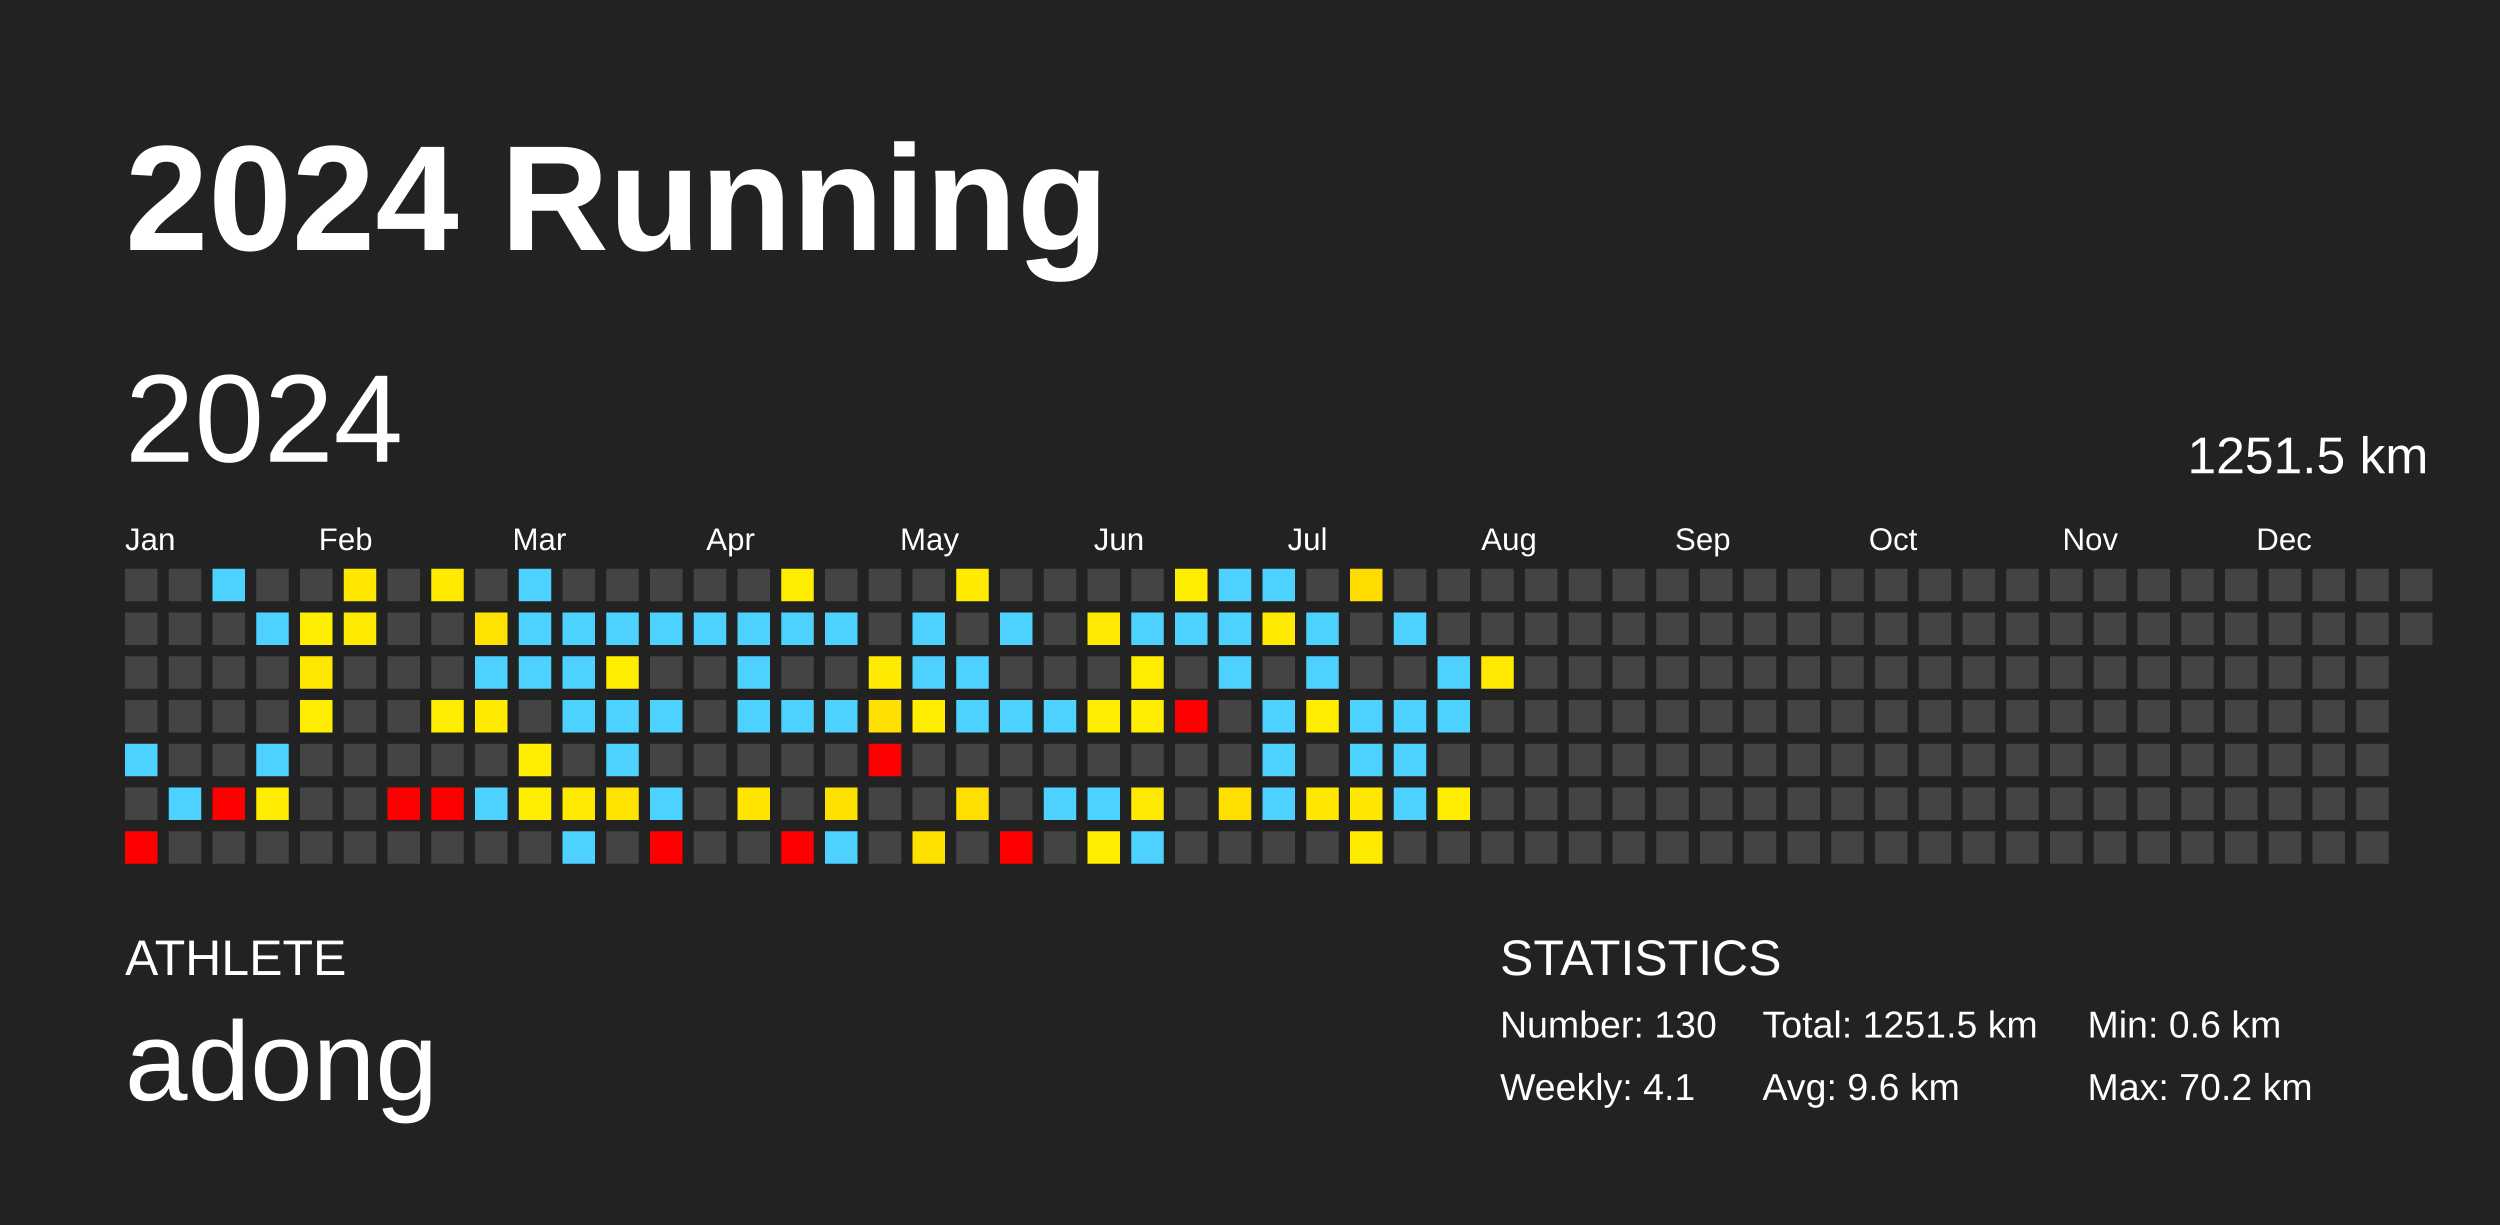
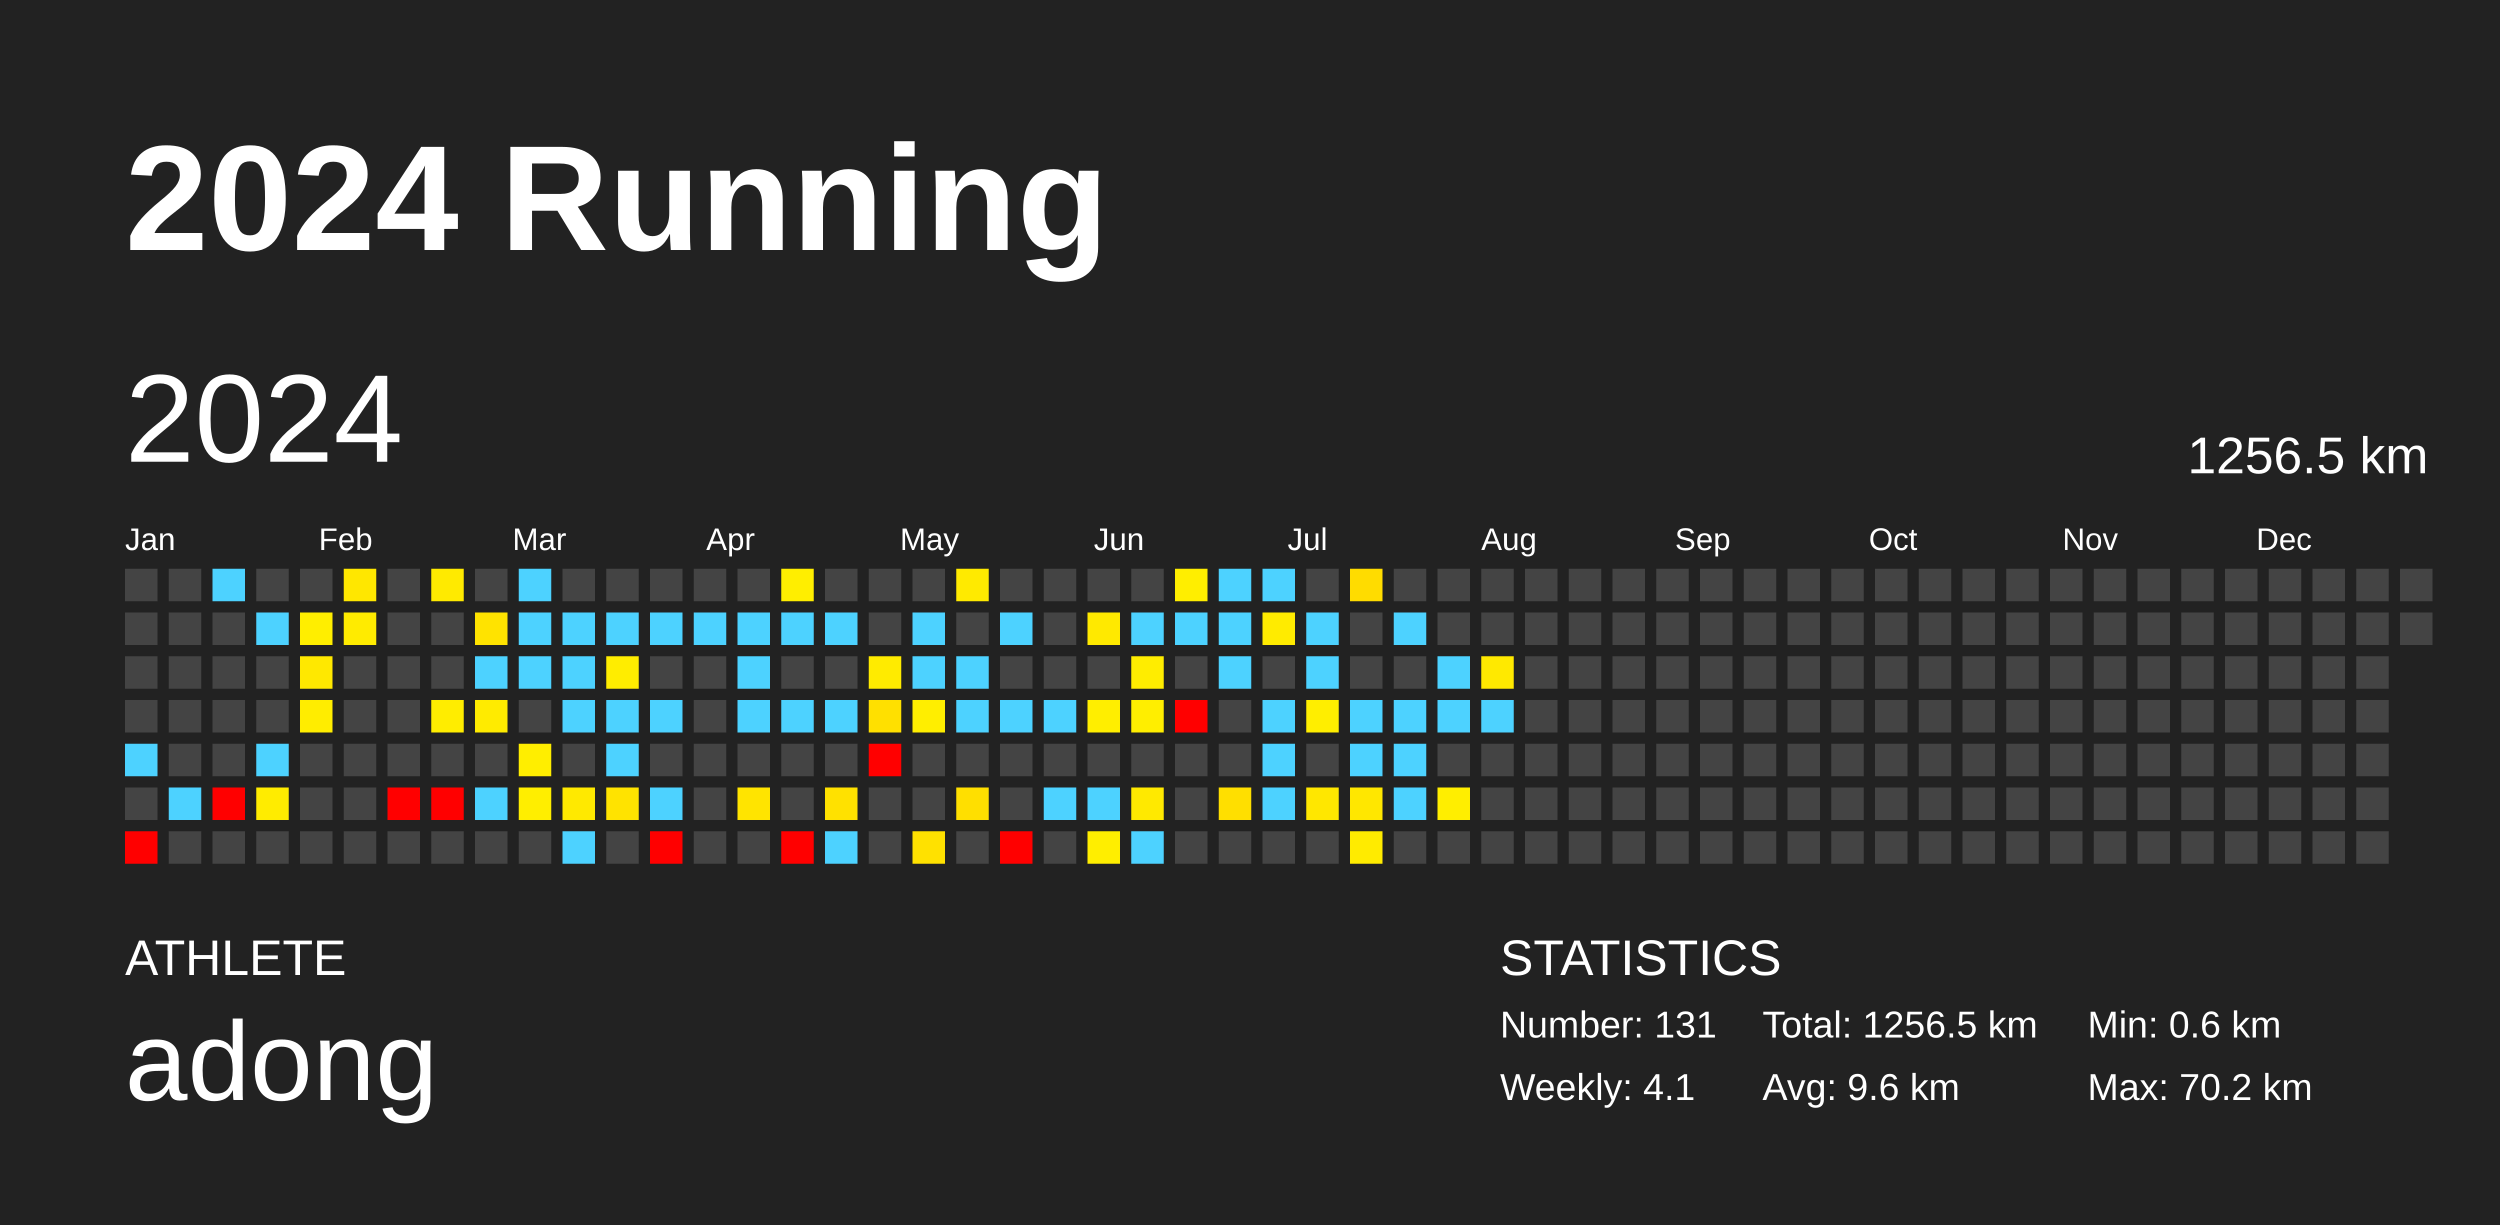
<svg xmlns="http://www.w3.org/2000/svg" baseProfile="full" height="98mm" version="1.1" viewBox="0,0,200,98" width="200mm">
  <defs />
  <rect fill="#222222" height="98" width="200" x="0" y="0" />
  <text fill="#FFFFFF" style="font-size:12px; font-family:Arial; font-weight:bold;" x="10" y="20">2024 Running</text>
  <text fill="#FFFFFF" style="font-size:4px; font-family:Arial" x="10" y="78">ATHLETE</text>
  <text fill="#FFFFFF" style="font-size:9px; font-family:Arial" x="10" y="88">adong</text>
  <text fill="#FFFFFF" style="font-size:4px; font-family:Arial" x="120" y="78">STATISTICS</text>
-   <text fill="#FFFFFF" style="font-size:3px; font-family:Arial" x="120" y="83">Number: 130</text>
+   <text fill="#FFFFFF" style="font-size:3px; font-family:Arial" x="120" y="83">Number: 131</text>
  <text fill="#FFFFFF" style="font-size:3px; font-family:Arial" x="120" y="88">Weekly: 4.1</text>
-   <text fill="#FFFFFF" style="font-size:3px; font-family:Arial" x="141" y="83">Total: 1251.5 km</text>
+   <text fill="#FFFFFF" style="font-size:3px; font-family:Arial" x="141" y="83">Total: 1256.5 km</text>
  <text fill="#FFFFFF" style="font-size:3px; font-family:Arial" x="141" y="88">Avg: 9.6 km</text>
  <text fill="#FFFFFF" style="font-size:3px; font-family:Arial" x="167" y="83">Min: 0.6 km</text>
  <text fill="#FFFFFF" style="font-size:3px; font-family:Arial" x="167" y="88">Max: 70.2 km</text>
  <text dominant-baseline="hanging" fill="#FFFFFF" style="font-size:10.0px; font-family:Arial;" x="10" y="30">2024</text>
-   <text dominant-baseline="hanging" fill="#FFFFFF" style="font-size:4.125px; font-family:Arial;" x="175" y="35">1251.5 km</text>
+   <text dominant-baseline="hanging" fill="#FFFFFF" style="font-size:4.125px; font-family:Arial;" x="175" y="35">1256.5 km</text>
  <text fill="#FFFFFF" style="font-size:2.5px; font-family:Arial" x="10.0" y="44">Jan</text>
  <text fill="#FFFFFF" style="font-size:2.5px; font-family:Arial" x="25.5" y="44">Feb</text>
  <text fill="#FFFFFF" style="font-size:2.5px; font-family:Arial" x="41.0" y="44">Mar</text>
  <text fill="#FFFFFF" style="font-size:2.5px; font-family:Arial" x="56.5" y="44">Apr</text>
  <text fill="#FFFFFF" style="font-size:2.5px; font-family:Arial" x="72.0" y="44">May</text>
  <text fill="#FFFFFF" style="font-size:2.5px; font-family:Arial" x="87.5" y="44">Jun</text>
  <text fill="#FFFFFF" style="font-size:2.5px; font-family:Arial" x="103.0" y="44">Jul</text>
  <text fill="#FFFFFF" style="font-size:2.5px; font-family:Arial" x="118.5" y="44">Aug</text>
  <text fill="#FFFFFF" style="font-size:2.5px; font-family:Arial" x="134.0" y="44">Sep</text>
  <text fill="#FFFFFF" style="font-size:2.5px; font-family:Arial" x="149.5" y="44">Oct</text>
  <text fill="#FFFFFF" style="font-size:2.5px; font-family:Arial" x="165.0" y="44">Nov</text>
  <text fill="#FFFFFF" style="font-size:2.5px; font-family:Arial" x="180.5" y="44">Dec</text>
  <rect fill="#444444" height="2.6" width="2.6" x="10.0" y="45.5" />
  <rect fill="#444444" height="2.6" width="2.6" x="10.0" y="49.0" />
  <rect fill="#444444" height="2.6" width="2.6" x="10.0" y="52.5" />
  <rect fill="#444444" height="2.6" width="2.6" x="10.0" y="56.0" />
  <rect fill="#4dd2ff" height="2.6" width="2.6" x="10.0" y="59.5" />
  <rect fill="#444444" height="2.6" width="2.6" x="10.0" y="63.0" />
  <rect fill="red" height="2.6" width="2.6" x="10.0" y="66.5" />
  <rect fill="#444444" height="2.6" width="2.6" x="13.5" y="45.5" />
  <rect fill="#444444" height="2.6" width="2.6" x="13.5" y="49.0" />
  <rect fill="#444444" height="2.6" width="2.6" x="13.5" y="52.5" />
  <rect fill="#444444" height="2.6" width="2.6" x="13.5" y="56.0" />
  <rect fill="#444444" height="2.6" width="2.6" x="13.5" y="59.5" />
  <rect fill="#4dd2ff" height="2.6" width="2.6" x="13.5" y="63.0" />
  <rect fill="#444444" height="2.6" width="2.6" x="13.5" y="66.5" />
  <rect fill="#4dd2ff" height="2.6" width="2.6" x="17.0" y="45.5" />
  <rect fill="#444444" height="2.6" width="2.6" x="17.0" y="49.0" />
  <rect fill="#444444" height="2.6" width="2.6" x="17.0" y="52.5" />
  <rect fill="#444444" height="2.6" width="2.6" x="17.0" y="56.0" />
  <rect fill="#444444" height="2.6" width="2.6" x="17.0" y="59.5" />
  <rect fill="red" height="2.6" width="2.6" x="17.0" y="63.0" />
  <rect fill="#444444" height="2.6" width="2.6" x="17.0" y="66.5" />
  <rect fill="#444444" height="2.6" width="2.6" x="20.5" y="45.5" />
  <rect fill="#4dd2ff" height="2.6" width="2.6" x="20.5" y="49.0" />
  <rect fill="#444444" height="2.6" width="2.6" x="20.5" y="52.5" />
  <rect fill="#444444" height="2.6" width="2.6" x="20.5" y="56.0" />
  <rect fill="#4dd2ff" height="2.6" width="2.6" x="20.5" y="59.5" />
  <rect fill="#ffec00" height="2.6" width="2.6" x="20.5" y="63.0" />
  <rect fill="#444444" height="2.6" width="2.6" x="20.5" y="66.5" />
  <rect fill="#444444" height="2.6" width="2.6" x="24.0" y="45.5" />
  <rect fill="#ffee00" height="2.6" width="2.6" x="24.0" y="49.0" />
  <rect fill="#ffe800" height="2.6" width="2.6" x="24.0" y="52.5" />
  <rect fill="#ffed00" height="2.6" width="2.6" x="24.0" y="56.0" />
  <rect fill="#444444" height="2.6" width="2.6" x="24.0" y="59.5" />
  <rect fill="#444444" height="2.6" width="2.6" x="24.0" y="63.0" />
  <rect fill="#444444" height="2.6" width="2.6" x="24.0" y="66.5" />
  <rect fill="#ffe700" height="2.6" width="2.6" x="27.5" y="45.5" />
  <rect fill="#ffeb00" height="2.6" width="2.6" x="27.5" y="49.0" />
  <rect fill="#444444" height="2.6" width="2.6" x="27.5" y="52.5" />
  <rect fill="#444444" height="2.6" width="2.6" x="27.5" y="56.0" />
  <rect fill="#444444" height="2.6" width="2.6" x="27.5" y="59.5" />
  <rect fill="#444444" height="2.6" width="2.6" x="27.5" y="63.0" />
  <rect fill="#444444" height="2.6" width="2.6" x="27.5" y="66.5" />
  <rect fill="#444444" height="2.6" width="2.6" x="31.0" y="45.5" />
  <rect fill="#444444" height="2.6" width="2.6" x="31.0" y="49.0" />
  <rect fill="#444444" height="2.6" width="2.6" x="31.0" y="52.5" />
  <rect fill="#444444" height="2.6" width="2.6" x="31.0" y="56.0" />
  <rect fill="#444444" height="2.6" width="2.6" x="31.0" y="59.5" />
  <rect fill="red" height="2.6" width="2.6" x="31.0" y="63.0" />
  <rect fill="#444444" height="2.6" width="2.6" x="31.0" y="66.5" />
  <rect fill="#ffea00" height="2.6" width="2.6" x="34.5" y="45.5" />
  <rect fill="#444444" height="2.6" width="2.6" x="34.5" y="49.0" />
  <rect fill="#444444" height="2.6" width="2.6" x="34.5" y="52.5" />
  <rect fill="#ffed00" height="2.6" width="2.6" x="34.5" y="56.0" />
  <rect fill="#444444" height="2.6" width="2.6" x="34.5" y="59.5" />
  <rect fill="red" height="2.6" width="2.6" x="34.5" y="63.0" />
  <rect fill="#444444" height="2.6" width="2.6" x="34.5" y="66.5" />
  <rect fill="#444444" height="2.6" width="2.6" x="38.0" y="45.5" />
  <rect fill="#ffe300" height="2.6" width="2.6" x="38.0" y="49.0" />
  <rect fill="#4dd2ff" height="2.6" width="2.6" x="38.0" y="52.5" />
  <rect fill="#ffeb00" height="2.6" width="2.6" x="38.0" y="56.0" />
  <rect fill="#444444" height="2.6" width="2.6" x="38.0" y="59.5" />
  <rect fill="#4dd2ff" height="2.6" width="2.6" x="38.0" y="63.0" />
  <rect fill="#444444" height="2.6" width="2.6" x="38.0" y="66.5" />
  <rect fill="#4dd2ff" height="2.6" width="2.6" x="41.5" y="45.5" />
  <rect fill="#4dd2ff" height="2.6" width="2.6" x="41.5" y="49.0" />
  <rect fill="#4dd2ff" height="2.6" width="2.6" x="41.5" y="52.5" />
  <rect fill="#444444" height="2.6" width="2.6" x="41.5" y="56.0" />
  <rect fill="#ffee00" height="2.6" width="2.6" x="41.5" y="59.5" />
  <rect fill="#ffee00" height="2.6" width="2.6" x="41.5" y="63.0" />
  <rect fill="#444444" height="2.6" width="2.6" x="41.5" y="66.5" />
  <rect fill="#444444" height="2.6" width="2.6" x="45.0" y="45.5" />
  <rect fill="#4dd2ff" height="2.6" width="2.6" x="45.0" y="49.0" />
  <rect fill="#4dd2ff" height="2.6" width="2.6" x="45.0" y="52.5" />
  <rect fill="#4dd2ff" height="2.6" width="2.6" x="45.0" y="56.0" />
  <rect fill="#444444" height="2.6" width="2.6" x="45.0" y="59.5" />
  <rect fill="#ffe900" height="2.6" width="2.6" x="45.0" y="63.0" />
  <rect fill="#4dd2ff" height="2.6" width="2.6" x="45.0" y="66.5" />
  <rect fill="#444444" height="2.6" width="2.6" x="48.5" y="45.5" />
  <rect fill="#4dd2ff" height="2.6" width="2.6" x="48.5" y="49.0" />
  <rect fill="#ffed00" height="2.6" width="2.6" x="48.5" y="52.5" />
  <rect fill="#4dd2ff" height="2.6" width="2.6" x="48.5" y="56.0" />
  <rect fill="#4dd2ff" height="2.6" width="2.6" x="48.5" y="59.5" />
  <rect fill="#ffe300" height="2.6" width="2.6" x="48.5" y="63.0" />
  <rect fill="#444444" height="2.6" width="2.6" x="48.5" y="66.5" />
  <rect fill="#444444" height="2.6" width="2.6" x="52.0" y="45.5" />
  <rect fill="#4dd2ff" height="2.6" width="2.6" x="52.0" y="49.0" />
  <rect fill="#444444" height="2.6" width="2.6" x="52.0" y="52.5" />
  <rect fill="#4dd2ff" height="2.6" width="2.6" x="52.0" y="56.0" />
  <rect fill="#444444" height="2.6" width="2.6" x="52.0" y="59.5" />
  <rect fill="#4dd2ff" height="2.6" width="2.6" x="52.0" y="63.0" />
  <rect fill="red" height="2.6" width="2.6" x="52.0" y="66.5" />
  <rect fill="#444444" height="2.6" width="2.6" x="55.5" y="45.5" />
  <rect fill="#4dd2ff" height="2.6" width="2.6" x="55.5" y="49.0" />
  <rect fill="#444444" height="2.6" width="2.6" x="55.5" y="52.5" />
  <rect fill="#444444" height="2.6" width="2.6" x="55.5" y="56.0" />
  <rect fill="#444444" height="2.6" width="2.6" x="55.5" y="59.5" />
  <rect fill="#444444" height="2.6" width="2.6" x="55.5" y="63.0" />
  <rect fill="#444444" height="2.6" width="2.6" x="55.5" y="66.5" />
  <rect fill="#444444" height="2.6" width="2.6" x="59.0" y="45.5" />
  <rect fill="#4dd2ff" height="2.6" width="2.6" x="59.0" y="49.0" />
  <rect fill="#4dd2ff" height="2.6" width="2.6" x="59.0" y="52.5" />
  <rect fill="#4dd2ff" height="2.6" width="2.6" x="59.0" y="56.0" />
  <rect fill="#444444" height="2.6" width="2.6" x="59.0" y="59.5" />
  <rect fill="#ffe400" height="2.6" width="2.6" x="59.0" y="63.0" />
  <rect fill="#444444" height="2.6" width="2.6" x="59.0" y="66.5" />
  <rect fill="#ffee00" height="2.6" width="2.6" x="62.5" y="45.5" />
  <rect fill="#4dd2ff" height="2.6" width="2.6" x="62.5" y="49.0" />
  <rect fill="#444444" height="2.6" width="2.6" x="62.5" y="52.5" />
  <rect fill="#4dd2ff" height="2.6" width="2.6" x="62.5" y="56.0" />
  <rect fill="#444444" height="2.6" width="2.6" x="62.5" y="59.5" />
  <rect fill="#444444" height="2.6" width="2.6" x="62.5" y="63.0" />
  <rect fill="red" height="2.6" width="2.6" x="62.5" y="66.5" />
  <rect fill="#444444" height="2.6" width="2.6" x="66.0" y="45.5" />
  <rect fill="#4dd2ff" height="2.6" width="2.6" x="66.0" y="49.0" />
  <rect fill="#444444" height="2.6" width="2.6" x="66.0" y="52.5" />
  <rect fill="#4dd2ff" height="2.6" width="2.6" x="66.0" y="56.0" />
  <rect fill="#444444" height="2.6" width="2.6" x="66.0" y="59.5" />
  <rect fill="#ffe100" height="2.6" width="2.6" x="66.0" y="63.0" />
  <rect fill="#4dd2ff" height="2.6" width="2.6" x="66.0" y="66.5" />
  <rect fill="#444444" height="2.6" width="2.6" x="69.5" y="45.5" />
  <rect fill="#444444" height="2.6" width="2.6" x="69.5" y="49.0" />
  <rect fill="#ffeb00" height="2.6" width="2.6" x="69.5" y="52.5" />
  <rect fill="#ffe000" height="2.6" width="2.6" x="69.5" y="56.0" />
  <rect fill="red" height="2.6" width="2.6" x="69.5" y="59.5" />
  <rect fill="#444444" height="2.6" width="2.6" x="69.5" y="63.0" />
  <rect fill="#444444" height="2.6" width="2.6" x="69.5" y="66.5" />
  <rect fill="#444444" height="2.6" width="2.6" x="73.0" y="45.5" />
  <rect fill="#4dd2ff" height="2.6" width="2.6" x="73.0" y="49.0" />
  <rect fill="#4dd2ff" height="2.6" width="2.6" x="73.0" y="52.5" />
  <rect fill="#ffee00" height="2.6" width="2.6" x="73.0" y="56.0" />
  <rect fill="#444444" height="2.6" width="2.6" x="73.0" y="59.5" />
  <rect fill="#444444" height="2.6" width="2.6" x="73.0" y="63.0" />
  <rect fill="#ffe100" height="2.6" width="2.6" x="73.0" y="66.5" />
  <rect fill="#ffea00" height="2.6" width="2.6" x="76.5" y="45.5" />
  <rect fill="#444444" height="2.6" width="2.6" x="76.5" y="49.0" />
  <rect fill="#4dd2ff" height="2.6" width="2.6" x="76.5" y="52.5" />
  <rect fill="#4dd2ff" height="2.6" width="2.6" x="76.5" y="56.0" />
  <rect fill="#444444" height="2.6" width="2.6" x="76.5" y="59.5" />
  <rect fill="#ffdf00" height="2.6" width="2.6" x="76.5" y="63.0" />
  <rect fill="#444444" height="2.6" width="2.6" x="76.5" y="66.5" />
  <rect fill="#444444" height="2.6" width="2.6" x="80.0" y="45.5" />
  <rect fill="#4dd2ff" height="2.6" width="2.6" x="80.0" y="49.0" />
  <rect fill="#444444" height="2.6" width="2.6" x="80.0" y="52.5" />
  <rect fill="#4dd2ff" height="2.6" width="2.6" x="80.0" y="56.0" />
  <rect fill="#444444" height="2.6" width="2.6" x="80.0" y="59.5" />
  <rect fill="#444444" height="2.6" width="2.6" x="80.0" y="63.0" />
  <rect fill="red" height="2.6" width="2.6" x="80.0" y="66.5" />
  <rect fill="#444444" height="2.6" width="2.6" x="83.5" y="45.5" />
  <rect fill="#444444" height="2.6" width="2.6" x="83.5" y="49.0" />
  <rect fill="#444444" height="2.6" width="2.6" x="83.5" y="52.5" />
  <rect fill="#4dd2ff" height="2.6" width="2.6" x="83.5" y="56.0" />
  <rect fill="#444444" height="2.6" width="2.6" x="83.5" y="59.5" />
  <rect fill="#4dd2ff" height="2.6" width="2.6" x="83.5" y="63.0" />
  <rect fill="#444444" height="2.6" width="2.6" x="83.5" y="66.5" />
  <rect fill="#444444" height="2.6" width="2.6" x="87.0" y="45.5" />
  <rect fill="#ffe900" height="2.6" width="2.6" x="87.0" y="49.0" />
  <rect fill="#444444" height="2.6" width="2.6" x="87.0" y="52.5" />
  <rect fill="#ffee00" height="2.6" width="2.6" x="87.0" y="56.0" />
  <rect fill="#444444" height="2.6" width="2.6" x="87.0" y="59.5" />
  <rect fill="#4dd2ff" height="2.6" width="2.6" x="87.0" y="63.0" />
  <rect fill="#ffee00" height="2.6" width="2.6" x="87.0" y="66.5" />
  <rect fill="#444444" height="2.6" width="2.6" x="90.5" y="45.5" />
  <rect fill="#4dd2ff" height="2.6" width="2.6" x="90.5" y="49.0" />
  <rect fill="#ffed00" height="2.6" width="2.6" x="90.5" y="52.5" />
  <rect fill="#ffee00" height="2.6" width="2.6" x="90.5" y="56.0" />
  <rect fill="#444444" height="2.6" width="2.6" x="90.5" y="59.5" />
  <rect fill="#ffe900" height="2.6" width="2.6" x="90.5" y="63.0" />
  <rect fill="#4dd2ff" height="2.6" width="2.6" x="90.5" y="66.5" />
  <rect fill="#ffee00" height="2.6" width="2.6" x="94.0" y="45.5" />
  <rect fill="#4dd2ff" height="2.6" width="2.6" x="94.0" y="49.0" />
  <rect fill="#444444" height="2.6" width="2.6" x="94.0" y="52.5" />
  <rect fill="red" height="2.6" width="2.6" x="94.0" y="56.0" />
  <rect fill="#444444" height="2.6" width="2.6" x="94.0" y="59.5" />
  <rect fill="#444444" height="2.6" width="2.6" x="94.0" y="63.0" />
  <rect fill="#444444" height="2.6" width="2.6" x="94.0" y="66.5" />
  <rect fill="#4dd2ff" height="2.6" width="2.6" x="97.5" y="45.5" />
  <rect fill="#4dd2ff" height="2.6" width="2.6" x="97.5" y="49.0" />
  <rect fill="#4dd2ff" height="2.6" width="2.6" x="97.5" y="52.5" />
  <rect fill="#444444" height="2.6" width="2.6" x="97.5" y="56.0" />
  <rect fill="#444444" height="2.6" width="2.6" x="97.5" y="59.5" />
  <rect fill="#ffdf00" height="2.6" width="2.6" x="97.5" y="63.0" />
  <rect fill="#444444" height="2.6" width="2.6" x="97.5" y="66.5" />
  <rect fill="#4dd2ff" height="2.6" width="2.6" x="101.0" y="45.5" />
  <rect fill="#ffeb00" height="2.6" width="2.6" x="101.0" y="49.0" />
  <rect fill="#444444" height="2.6" width="2.6" x="101.0" y="52.5" />
  <rect fill="#4dd2ff" height="2.6" width="2.6" x="101.0" y="56.0" />
  <rect fill="#4dd2ff" height="2.6" width="2.6" x="101.0" y="59.5" />
  <rect fill="#4dd2ff" height="2.6" width="2.6" x="101.0" y="63.0" />
  <rect fill="#444444" height="2.6" width="2.6" x="101.0" y="66.5" />
  <rect fill="#444444" height="2.6" width="2.6" x="104.5" y="45.5" />
  <rect fill="#4dd2ff" height="2.6" width="2.6" x="104.5" y="49.0" />
  <rect fill="#4dd2ff" height="2.6" width="2.6" x="104.5" y="52.5" />
  <rect fill="#ffee00" height="2.6" width="2.6" x="104.5" y="56.0" />
  <rect fill="#444444" height="2.6" width="2.6" x="104.5" y="59.5" />
  <rect fill="#ffe700" height="2.6" width="2.6" x="104.5" y="63.0" />
  <rect fill="#444444" height="2.6" width="2.6" x="104.5" y="66.5" />
  <rect fill="#ffdc00" height="2.6" width="2.6" x="108.0" y="45.5" />
  <rect fill="#444444" height="2.6" width="2.6" x="108.0" y="49.0" />
  <rect fill="#444444" height="2.6" width="2.6" x="108.0" y="52.5" />
  <rect fill="#4dd2ff" height="2.6" width="2.6" x="108.0" y="56.0" />
  <rect fill="#4dd2ff" height="2.6" width="2.6" x="108.0" y="59.5" />
  <rect fill="#ffe700" height="2.6" width="2.6" x="108.0" y="63.0" />
  <rect fill="#ffeb00" height="2.6" width="2.6" x="108.0" y="66.5" />
  <rect fill="#444444" height="2.6" width="2.6" x="111.5" y="45.5" />
  <rect fill="#4dd2ff" height="2.6" width="2.6" x="111.5" y="49.0" />
  <rect fill="#444444" height="2.6" width="2.6" x="111.5" y="52.5" />
  <rect fill="#4dd2ff" height="2.6" width="2.6" x="111.5" y="56.0" />
  <rect fill="#4dd2ff" height="2.6" width="2.6" x="111.5" y="59.5" />
  <rect fill="#4dd2ff" height="2.6" width="2.6" x="111.5" y="63.0" />
  <rect fill="#444444" height="2.6" width="2.6" x="111.5" y="66.5" />
  <rect fill="#444444" height="2.6" width="2.6" x="115.0" y="45.5" />
  <rect fill="#444444" height="2.6" width="2.6" x="115.0" y="49.0" />
  <rect fill="#4dd2ff" height="2.6" width="2.6" x="115.0" y="52.5" />
  <rect fill="#4dd2ff" height="2.6" width="2.6" x="115.0" y="56.0" />
  <rect fill="#444444" height="2.6" width="2.6" x="115.0" y="59.5" />
  <rect fill="#ffee00" height="2.6" width="2.6" x="115.0" y="63.0" />
  <rect fill="#444444" height="2.6" width="2.6" x="115.0" y="66.5" />
  <rect fill="#444444" height="2.6" width="2.6" x="118.5" y="45.5" />
  <rect fill="#444444" height="2.6" width="2.6" x="118.5" y="49.0" />
  <rect fill="#ffe900" height="2.6" width="2.6" x="118.5" y="52.5" />
-   <rect fill="#444444" height="2.6" width="2.6" x="118.5" y="56.0" />
+   <rect fill="#4dd2ff" height="2.6" width="2.6" x="118.5" y="56.0" />
  <rect fill="#444444" height="2.6" width="2.6" x="118.5" y="59.5" />
  <rect fill="#444444" height="2.6" width="2.6" x="118.5" y="63.0" />
  <rect fill="#444444" height="2.6" width="2.6" x="118.5" y="66.5" />
  <rect fill="#444444" height="2.6" width="2.6" x="122.0" y="45.5" />
  <rect fill="#444444" height="2.6" width="2.6" x="122.0" y="49.0" />
  <rect fill="#444444" height="2.6" width="2.6" x="122.0" y="52.5" />
  <rect fill="#444444" height="2.6" width="2.6" x="122.0" y="56.0" />
  <rect fill="#444444" height="2.6" width="2.6" x="122.0" y="59.5" />
  <rect fill="#444444" height="2.6" width="2.6" x="122.0" y="63.0" />
  <rect fill="#444444" height="2.6" width="2.6" x="122.0" y="66.5" />
  <rect fill="#444444" height="2.6" width="2.6" x="125.5" y="45.5" />
  <rect fill="#444444" height="2.6" width="2.6" x="125.5" y="49.0" />
  <rect fill="#444444" height="2.6" width="2.6" x="125.5" y="52.5" />
  <rect fill="#444444" height="2.6" width="2.6" x="125.5" y="56.0" />
  <rect fill="#444444" height="2.6" width="2.6" x="125.5" y="59.5" />
  <rect fill="#444444" height="2.6" width="2.6" x="125.5" y="63.0" />
  <rect fill="#444444" height="2.6" width="2.6" x="125.5" y="66.5" />
  <rect fill="#444444" height="2.6" width="2.6" x="129.0" y="45.5" />
  <rect fill="#444444" height="2.6" width="2.6" x="129.0" y="49.0" />
  <rect fill="#444444" height="2.6" width="2.6" x="129.0" y="52.5" />
  <rect fill="#444444" height="2.6" width="2.6" x="129.0" y="56.0" />
  <rect fill="#444444" height="2.6" width="2.6" x="129.0" y="59.5" />
  <rect fill="#444444" height="2.6" width="2.6" x="129.0" y="63.0" />
  <rect fill="#444444" height="2.6" width="2.6" x="129.0" y="66.5" />
  <rect fill="#444444" height="2.6" width="2.6" x="132.5" y="45.5" />
  <rect fill="#444444" height="2.6" width="2.6" x="132.5" y="49.0" />
  <rect fill="#444444" height="2.6" width="2.6" x="132.5" y="52.5" />
  <rect fill="#444444" height="2.6" width="2.6" x="132.5" y="56.0" />
  <rect fill="#444444" height="2.6" width="2.6" x="132.5" y="59.5" />
  <rect fill="#444444" height="2.6" width="2.6" x="132.5" y="63.0" />
  <rect fill="#444444" height="2.6" width="2.6" x="132.5" y="66.5" />
  <rect fill="#444444" height="2.6" width="2.6" x="136.0" y="45.5" />
  <rect fill="#444444" height="2.6" width="2.6" x="136.0" y="49.0" />
  <rect fill="#444444" height="2.6" width="2.6" x="136.0" y="52.5" />
  <rect fill="#444444" height="2.6" width="2.6" x="136.0" y="56.0" />
  <rect fill="#444444" height="2.6" width="2.6" x="136.0" y="59.5" />
  <rect fill="#444444" height="2.6" width="2.6" x="136.0" y="63.0" />
  <rect fill="#444444" height="2.6" width="2.6" x="136.0" y="66.5" />
  <rect fill="#444444" height="2.6" width="2.6" x="139.5" y="45.5" />
  <rect fill="#444444" height="2.6" width="2.6" x="139.5" y="49.0" />
  <rect fill="#444444" height="2.6" width="2.6" x="139.5" y="52.5" />
  <rect fill="#444444" height="2.6" width="2.6" x="139.5" y="56.0" />
  <rect fill="#444444" height="2.6" width="2.6" x="139.5" y="59.5" />
  <rect fill="#444444" height="2.6" width="2.6" x="139.5" y="63.0" />
  <rect fill="#444444" height="2.6" width="2.6" x="139.5" y="66.5" />
  <rect fill="#444444" height="2.6" width="2.6" x="143.0" y="45.5" />
  <rect fill="#444444" height="2.6" width="2.6" x="143.0" y="49.0" />
  <rect fill="#444444" height="2.6" width="2.6" x="143.0" y="52.5" />
  <rect fill="#444444" height="2.6" width="2.6" x="143.0" y="56.0" />
  <rect fill="#444444" height="2.6" width="2.6" x="143.0" y="59.5" />
  <rect fill="#444444" height="2.6" width="2.6" x="143.0" y="63.0" />
  <rect fill="#444444" height="2.6" width="2.6" x="143.0" y="66.5" />
  <rect fill="#444444" height="2.6" width="2.6" x="146.5" y="45.5" />
  <rect fill="#444444" height="2.6" width="2.6" x="146.5" y="49.0" />
  <rect fill="#444444" height="2.6" width="2.6" x="146.5" y="52.5" />
  <rect fill="#444444" height="2.6" width="2.6" x="146.5" y="56.0" />
  <rect fill="#444444" height="2.6" width="2.6" x="146.5" y="59.5" />
  <rect fill="#444444" height="2.6" width="2.6" x="146.5" y="63.0" />
  <rect fill="#444444" height="2.6" width="2.6" x="146.5" y="66.5" />
  <rect fill="#444444" height="2.6" width="2.6" x="150.0" y="45.5" />
  <rect fill="#444444" height="2.6" width="2.6" x="150.0" y="49.0" />
  <rect fill="#444444" height="2.6" width="2.6" x="150.0" y="52.5" />
  <rect fill="#444444" height="2.6" width="2.6" x="150.0" y="56.0" />
  <rect fill="#444444" height="2.6" width="2.6" x="150.0" y="59.5" />
  <rect fill="#444444" height="2.6" width="2.6" x="150.0" y="63.0" />
  <rect fill="#444444" height="2.6" width="2.6" x="150.0" y="66.5" />
  <rect fill="#444444" height="2.6" width="2.6" x="153.5" y="45.5" />
  <rect fill="#444444" height="2.6" width="2.6" x="153.5" y="49.0" />
  <rect fill="#444444" height="2.6" width="2.6" x="153.5" y="52.5" />
  <rect fill="#444444" height="2.6" width="2.6" x="153.5" y="56.0" />
  <rect fill="#444444" height="2.6" width="2.6" x="153.5" y="59.5" />
  <rect fill="#444444" height="2.6" width="2.6" x="153.5" y="63.0" />
  <rect fill="#444444" height="2.6" width="2.6" x="153.5" y="66.5" />
  <rect fill="#444444" height="2.6" width="2.6" x="157.0" y="45.5" />
  <rect fill="#444444" height="2.6" width="2.6" x="157.0" y="49.0" />
  <rect fill="#444444" height="2.6" width="2.6" x="157.0" y="52.5" />
  <rect fill="#444444" height="2.6" width="2.6" x="157.0" y="56.0" />
  <rect fill="#444444" height="2.6" width="2.6" x="157.0" y="59.5" />
  <rect fill="#444444" height="2.6" width="2.6" x="157.0" y="63.0" />
  <rect fill="#444444" height="2.6" width="2.6" x="157.0" y="66.5" />
  <rect fill="#444444" height="2.6" width="2.6" x="160.5" y="45.5" />
  <rect fill="#444444" height="2.6" width="2.6" x="160.5" y="49.0" />
  <rect fill="#444444" height="2.6" width="2.6" x="160.5" y="52.5" />
  <rect fill="#444444" height="2.6" width="2.6" x="160.5" y="56.0" />
  <rect fill="#444444" height="2.6" width="2.6" x="160.5" y="59.5" />
  <rect fill="#444444" height="2.6" width="2.6" x="160.5" y="63.0" />
  <rect fill="#444444" height="2.6" width="2.6" x="160.5" y="66.5" />
  <rect fill="#444444" height="2.6" width="2.6" x="164.0" y="45.5" />
  <rect fill="#444444" height="2.6" width="2.6" x="164.0" y="49.0" />
  <rect fill="#444444" height="2.6" width="2.6" x="164.0" y="52.5" />
  <rect fill="#444444" height="2.6" width="2.6" x="164.0" y="56.0" />
  <rect fill="#444444" height="2.6" width="2.6" x="164.0" y="59.5" />
  <rect fill="#444444" height="2.6" width="2.6" x="164.0" y="63.0" />
  <rect fill="#444444" height="2.6" width="2.6" x="164.0" y="66.5" />
  <rect fill="#444444" height="2.6" width="2.6" x="167.5" y="45.5" />
  <rect fill="#444444" height="2.6" width="2.6" x="167.5" y="49.0" />
  <rect fill="#444444" height="2.6" width="2.6" x="167.5" y="52.5" />
  <rect fill="#444444" height="2.6" width="2.6" x="167.5" y="56.0" />
  <rect fill="#444444" height="2.6" width="2.6" x="167.5" y="59.5" />
  <rect fill="#444444" height="2.6" width="2.6" x="167.5" y="63.0" />
  <rect fill="#444444" height="2.6" width="2.6" x="167.5" y="66.5" />
  <rect fill="#444444" height="2.6" width="2.6" x="171.0" y="45.5" />
  <rect fill="#444444" height="2.6" width="2.6" x="171.0" y="49.0" />
  <rect fill="#444444" height="2.6" width="2.6" x="171.0" y="52.5" />
  <rect fill="#444444" height="2.6" width="2.6" x="171.0" y="56.0" />
  <rect fill="#444444" height="2.6" width="2.6" x="171.0" y="59.5" />
  <rect fill="#444444" height="2.6" width="2.6" x="171.0" y="63.0" />
  <rect fill="#444444" height="2.6" width="2.6" x="171.0" y="66.5" />
  <rect fill="#444444" height="2.6" width="2.6" x="174.5" y="45.5" />
  <rect fill="#444444" height="2.6" width="2.6" x="174.5" y="49.0" />
  <rect fill="#444444" height="2.6" width="2.6" x="174.5" y="52.5" />
  <rect fill="#444444" height="2.6" width="2.6" x="174.5" y="56.0" />
  <rect fill="#444444" height="2.6" width="2.6" x="174.5" y="59.5" />
  <rect fill="#444444" height="2.6" width="2.6" x="174.5" y="63.0" />
  <rect fill="#444444" height="2.6" width="2.6" x="174.5" y="66.5" />
  <rect fill="#444444" height="2.6" width="2.6" x="178.0" y="45.5" />
  <rect fill="#444444" height="2.6" width="2.6" x="178.0" y="49.0" />
  <rect fill="#444444" height="2.6" width="2.6" x="178.0" y="52.5" />
  <rect fill="#444444" height="2.6" width="2.6" x="178.0" y="56.0" />
  <rect fill="#444444" height="2.6" width="2.6" x="178.0" y="59.5" />
  <rect fill="#444444" height="2.6" width="2.6" x="178.0" y="63.0" />
  <rect fill="#444444" height="2.6" width="2.6" x="178.0" y="66.5" />
  <rect fill="#444444" height="2.6" width="2.6" x="181.5" y="45.5" />
  <rect fill="#444444" height="2.6" width="2.6" x="181.5" y="49.0" />
  <rect fill="#444444" height="2.6" width="2.6" x="181.5" y="52.5" />
  <rect fill="#444444" height="2.6" width="2.6" x="181.5" y="56.0" />
  <rect fill="#444444" height="2.6" width="2.6" x="181.5" y="59.5" />
  <rect fill="#444444" height="2.6" width="2.6" x="181.5" y="63.0" />
  <rect fill="#444444" height="2.6" width="2.6" x="181.5" y="66.5" />
  <rect fill="#444444" height="2.6" width="2.6" x="185.0" y="45.5" />
  <rect fill="#444444" height="2.6" width="2.6" x="185.0" y="49.0" />
  <rect fill="#444444" height="2.6" width="2.6" x="185.0" y="52.5" />
  <rect fill="#444444" height="2.6" width="2.6" x="185.0" y="56.0" />
  <rect fill="#444444" height="2.6" width="2.6" x="185.0" y="59.5" />
  <rect fill="#444444" height="2.6" width="2.6" x="185.0" y="63.0" />
  <rect fill="#444444" height="2.6" width="2.6" x="185.0" y="66.5" />
  <rect fill="#444444" height="2.6" width="2.6" x="188.5" y="45.5" />
  <rect fill="#444444" height="2.6" width="2.6" x="188.5" y="49.0" />
  <rect fill="#444444" height="2.6" width="2.6" x="188.5" y="52.5" />
  <rect fill="#444444" height="2.6" width="2.6" x="188.5" y="56.0" />
  <rect fill="#444444" height="2.6" width="2.6" x="188.5" y="59.5" />
  <rect fill="#444444" height="2.6" width="2.6" x="188.5" y="63.0" />
  <rect fill="#444444" height="2.6" width="2.6" x="188.5" y="66.5" />
  <rect fill="#444444" height="2.6" width="2.6" x="192.0" y="45.5" />
  <rect fill="#444444" height="2.6" width="2.6" x="192.0" y="49.0" />
</svg>
